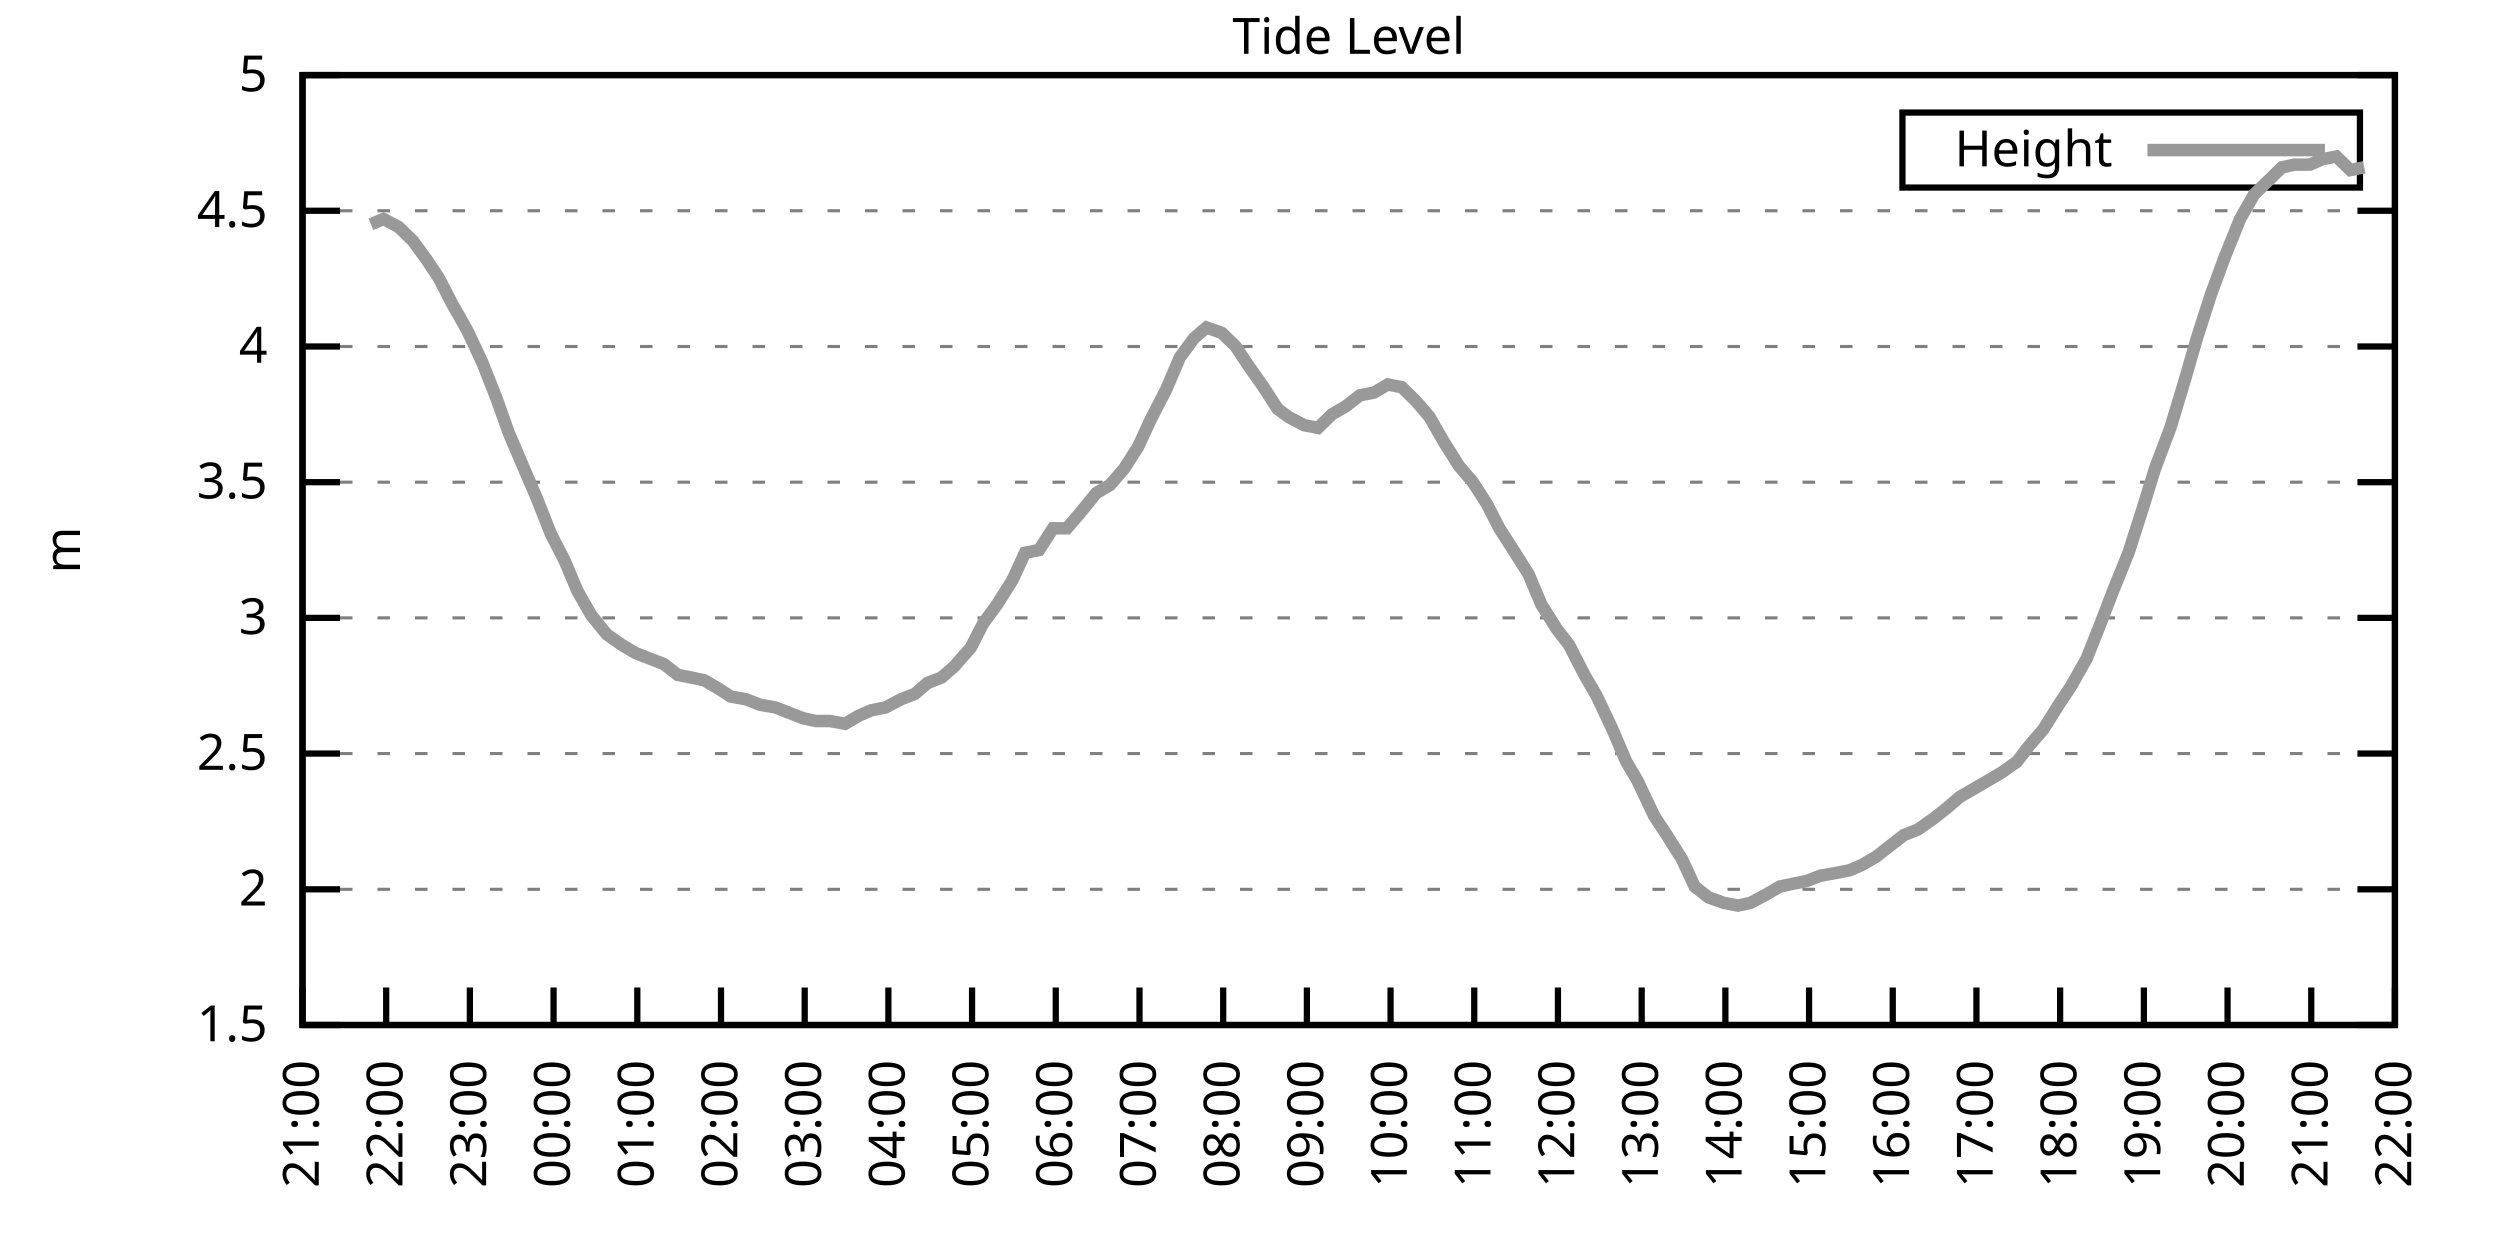
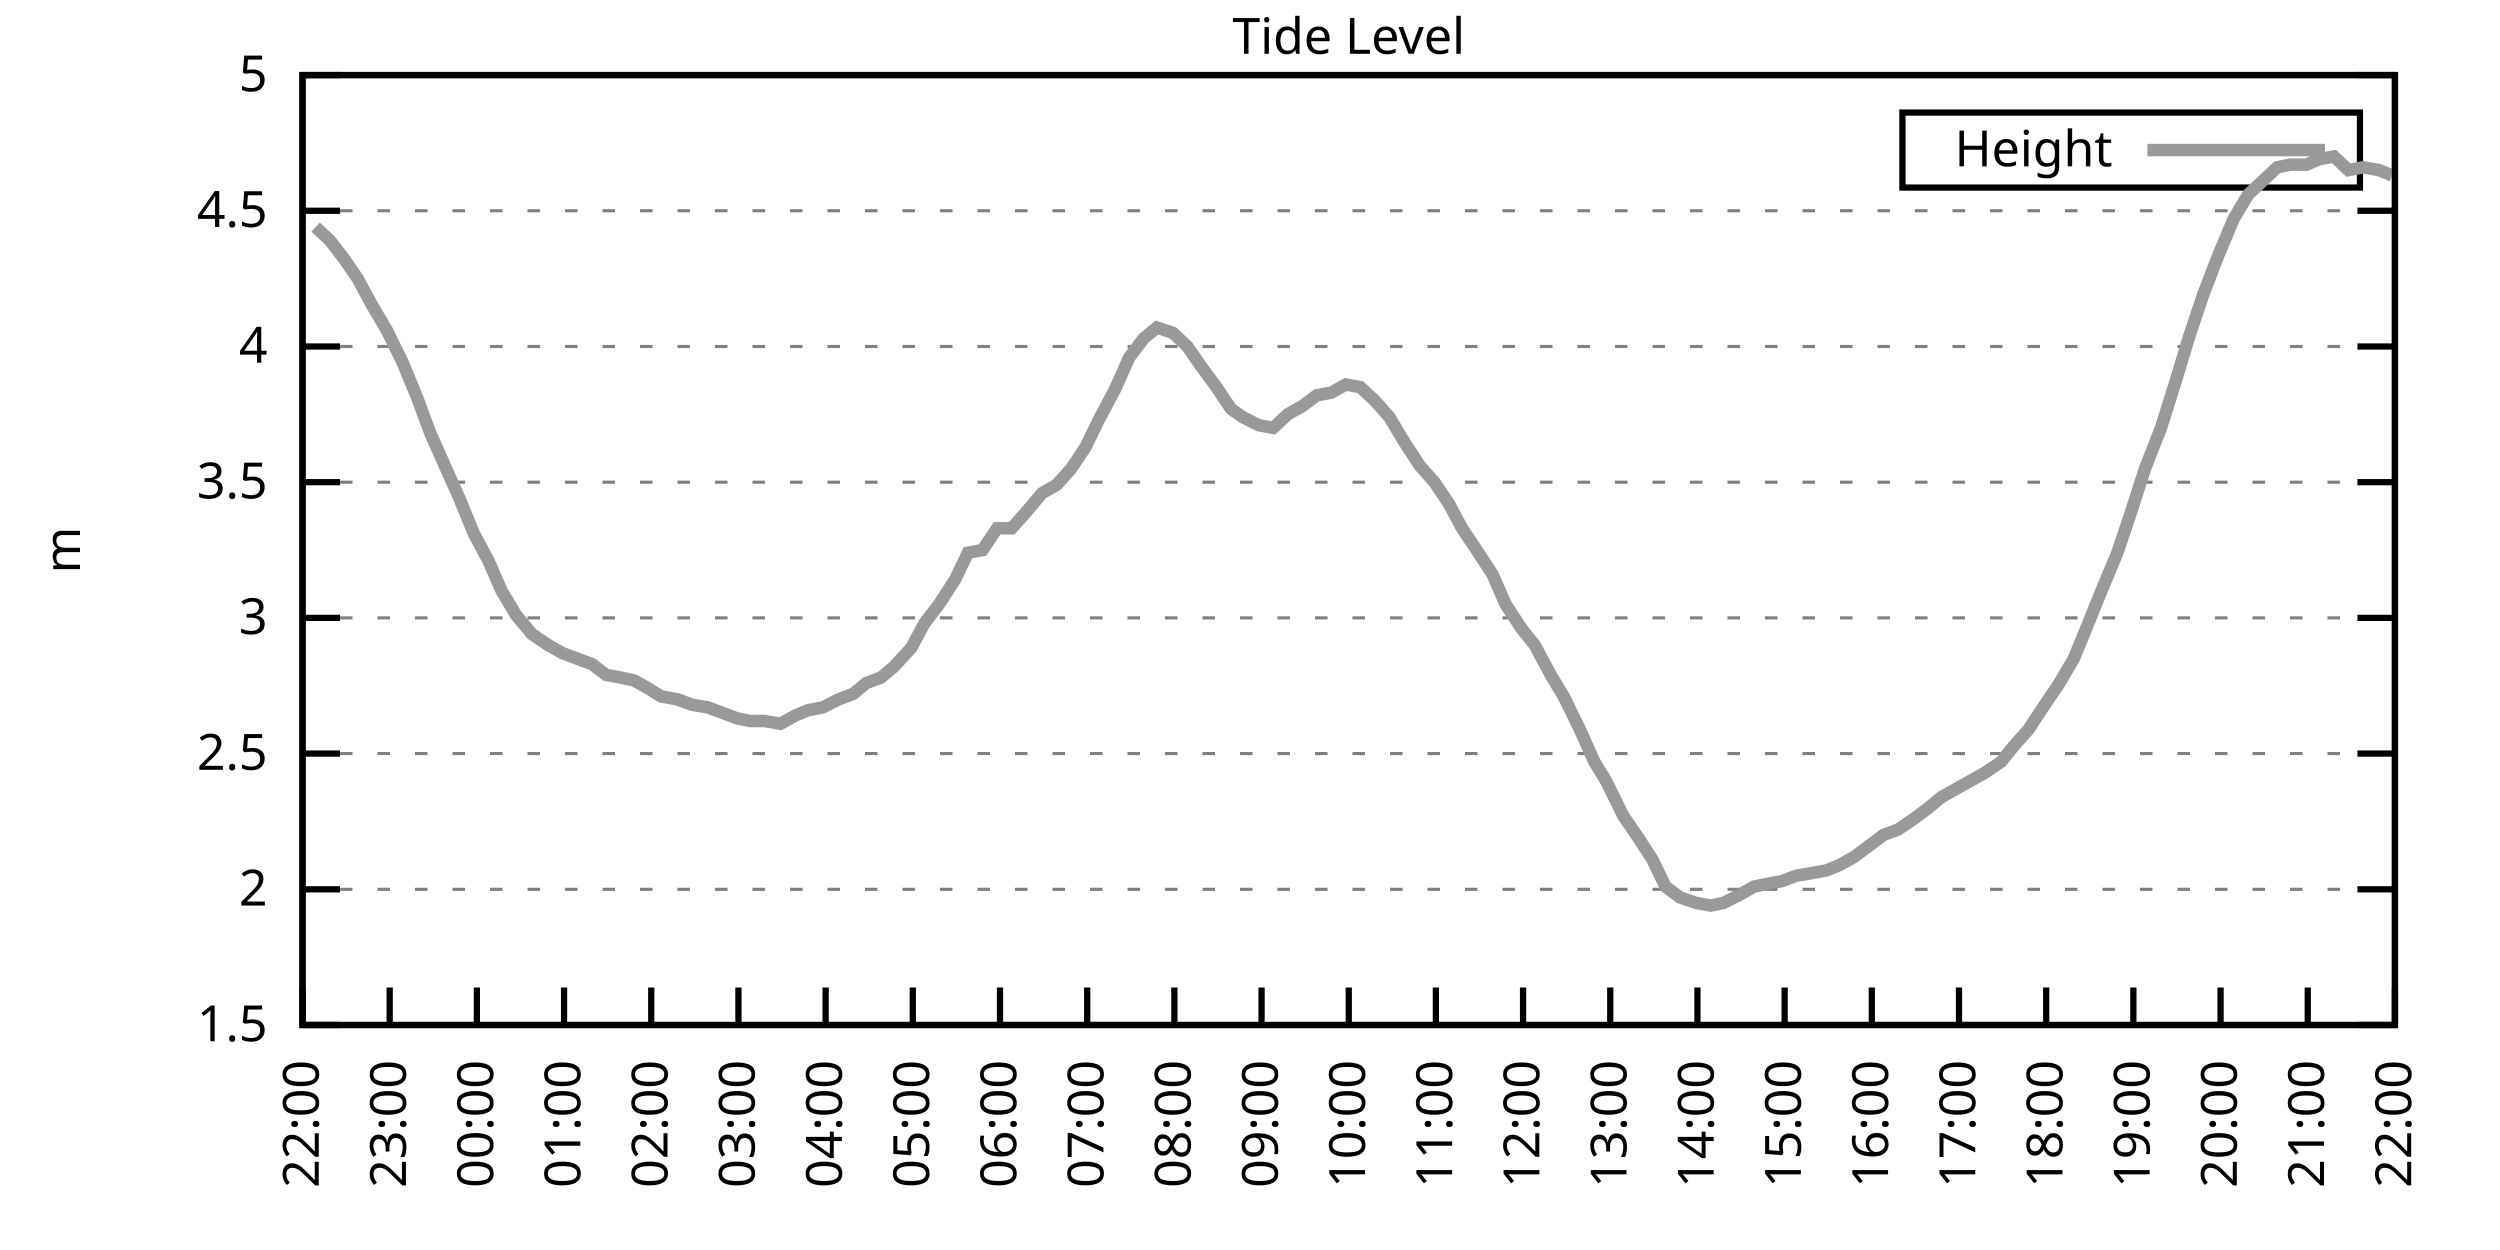
<svg xmlns="http://www.w3.org/2000/svg" xmlns:xlink="http://www.w3.org/1999/xlink" width="400" height="200" viewBox="0 0 400 200">
  <g id="gnuplot_canvas">
    <rect x="0" y="0" width="400" height="200" fill="none" />
    <defs>
      <circle id="gpDot" r="0.5" stroke-width="0.5" stroke="currentColor" />
      <path id="gpPt0" stroke-width="0.333" stroke="currentColor" d="M-1,0 h2 M0,-1 v2" />
      <path id="gpPt1" stroke-width="0.333" stroke="currentColor" d="M-1,-1 L1,1 M1,-1 L-1,1" />
      <path id="gpPt2" stroke-width="0.333" stroke="currentColor" d="M-1,0 L1,0 M0,-1 L0,1 M-1,-1 L1,1 M-1,1 L1,-1" />
      <rect id="gpPt3" stroke-width="0.333" stroke="currentColor" x="-1" y="-1" width="2" height="2" />
      <rect id="gpPt4" stroke-width="0.333" stroke="currentColor" fill="currentColor" x="-1" y="-1" width="2" height="2" />
      <circle id="gpPt5" stroke-width="0.333" stroke="currentColor" cx="0" cy="0" r="1" />
      <use xlink:href="#gpPt5" id="gpPt6" fill="currentColor" stroke="none" />
      <path id="gpPt7" stroke-width="0.333" stroke="currentColor" d="M0,-1.33 L-1.33,0.67 L1.33,0.67 z" />
      <use xlink:href="#gpPt7" id="gpPt8" fill="currentColor" stroke="none" />
      <use xlink:href="#gpPt7" id="gpPt9" stroke="currentColor" transform="rotate(180)" />
      <use xlink:href="#gpPt9" id="gpPt10" fill="currentColor" stroke="none" />
      <use xlink:href="#gpPt3" id="gpPt11" stroke="currentColor" transform="rotate(45)" />
      <use xlink:href="#gpPt11" id="gpPt12" fill="currentColor" stroke="none" />
      <path id="gpPt13" stroke-width="0.333" stroke="currentColor" d="M0,1.330 L1.265,0.411 L0.782,-1.067 L-0.782,-1.076 L-1.265,0.411 z" />
      <use xlink:href="#gpPt13" id="gpPt14" fill="currentColor" stroke="none" />
      <filter id="textbox" filterUnits="objectBoundingBox" x="0" y="0" height="1" width="1">
        <feFlood flood-color="white" flood-opacity="1" result="bgnd" />
        <feComposite in="SourceGraphic" in2="bgnd" operator="atop" />
      </filter>
      <filter id="greybox" filterUnits="objectBoundingBox" x="0" y="0" height="1" width="1">
        <feFlood flood-color="lightgrey" flood-opacity="1" result="grey" />
        <feComposite in="SourceGraphic" in2="grey" operator="atop" />
      </filter>
    </defs>
    <g fill="none" color="white" stroke="currentColor" stroke-width="1.00" stroke-linecap="butt" stroke-linejoin="miter">
</g>
    <g fill="none" color="black" stroke="currentColor" stroke-width="1.00" stroke-linecap="butt" stroke-linejoin="miter">
      <g stroke="none" shape-rendering="crispEdges">
        <polygon fill="rgb(255, 255, 255)" points="48.40,164.00 383.18,164.00 383.18,12.02 48.40,12.02 " />
      </g>
    </g>
    <g fill="none" color="black" stroke="currentColor" stroke-width="1.00" stroke-linecap="butt" stroke-linejoin="miter">
</g>
    <g fill="none" color="black" stroke="black" stroke-width="0.50" stroke-linecap="butt" stroke-linejoin="miter">
</g>
    <g fill="none" color="gray" stroke="currentColor" stroke-width="0.50" stroke-linecap="butt" stroke-linejoin="miter">
      <path stroke="gray" stroke-dasharray="2,4" class="gridline" d="M48.40,164.00 L383.19,164.00  " />
    </g>
    <g fill="none" color="gray" stroke="gray" stroke-width="1.00" stroke-linecap="butt" stroke-linejoin="miter">
</g>
    <g fill="none" color="black" stroke="currentColor" stroke-width="1.00" stroke-linecap="butt" stroke-linejoin="miter">
      <path stroke="black" d="M48.40,164.00 L54.40,164.00 M383.19,164.00 L377.19,164.00  " />
      <g transform="translate(42.80,166.60)" stroke="none" fill="black" font-family="Sans" font-size="8.00" text-anchor="end">
        <text>
          <tspan font-family="Sans"> 1.5</tspan>
        </text>
      </g>
    </g>
    <g fill="none" color="black" stroke="currentColor" stroke-width="1.00" stroke-linecap="butt" stroke-linejoin="miter">
</g>
    <g fill="none" color="black" stroke="black" stroke-width="0.50" stroke-linecap="butt" stroke-linejoin="miter">
</g>
    <g fill="none" color="gray" stroke="currentColor" stroke-width="0.50" stroke-linecap="butt" stroke-linejoin="miter">
      <path stroke="gray" stroke-dasharray="2,4" class="gridline" d="M48.40,142.29 L383.19,142.29  " />
    </g>
    <g fill="none" color="gray" stroke="gray" stroke-width="1.00" stroke-linecap="butt" stroke-linejoin="miter">
</g>
    <g fill="none" color="black" stroke="currentColor" stroke-width="1.00" stroke-linecap="butt" stroke-linejoin="miter">
      <path stroke="black" d="M48.40,142.29 L54.40,142.29 M383.19,142.29 L377.19,142.29  " />
      <g transform="translate(42.80,144.89)" stroke="none" fill="black" font-family="Sans" font-size="8.00" text-anchor="end">
        <text>
          <tspan font-family="Sans"> 2</tspan>
        </text>
      </g>
    </g>
    <g fill="none" color="black" stroke="currentColor" stroke-width="1.00" stroke-linecap="butt" stroke-linejoin="miter">
</g>
    <g fill="none" color="black" stroke="black" stroke-width="0.50" stroke-linecap="butt" stroke-linejoin="miter">
</g>
    <g fill="none" color="gray" stroke="currentColor" stroke-width="0.50" stroke-linecap="butt" stroke-linejoin="miter">
      <path stroke="gray" stroke-dasharray="2,4" class="gridline" d="M48.40,120.57 L383.19,120.57  " />
    </g>
    <g fill="none" color="gray" stroke="gray" stroke-width="1.00" stroke-linecap="butt" stroke-linejoin="miter">
</g>
    <g fill="none" color="black" stroke="currentColor" stroke-width="1.00" stroke-linecap="butt" stroke-linejoin="miter">
      <path stroke="black" d="M48.40,120.57 L54.40,120.57 M383.19,120.57 L377.19,120.57  " />
      <g transform="translate(42.80,123.17)" stroke="none" fill="black" font-family="Sans" font-size="8.00" text-anchor="end">
        <text>
          <tspan font-family="Sans"> 2.5</tspan>
        </text>
      </g>
    </g>
    <g fill="none" color="black" stroke="currentColor" stroke-width="1.00" stroke-linecap="butt" stroke-linejoin="miter">
</g>
    <g fill="none" color="black" stroke="black" stroke-width="0.50" stroke-linecap="butt" stroke-linejoin="miter">
</g>
    <g fill="none" color="gray" stroke="currentColor" stroke-width="0.50" stroke-linecap="butt" stroke-linejoin="miter">
      <path stroke="gray" stroke-dasharray="2,4" class="gridline" d="M48.40,98.86 L383.19,98.86  " />
    </g>
    <g fill="none" color="gray" stroke="gray" stroke-width="1.00" stroke-linecap="butt" stroke-linejoin="miter">
</g>
    <g fill="none" color="black" stroke="currentColor" stroke-width="1.00" stroke-linecap="butt" stroke-linejoin="miter">
      <path stroke="black" d="M48.40,98.86 L54.40,98.86 M383.19,98.86 L377.19,98.86  " />
      <g transform="translate(42.80,101.46)" stroke="none" fill="black" font-family="Sans" font-size="8.00" text-anchor="end">
        <text>
          <tspan font-family="Sans"> 3</tspan>
        </text>
      </g>
    </g>
    <g fill="none" color="black" stroke="currentColor" stroke-width="1.00" stroke-linecap="butt" stroke-linejoin="miter">
</g>
    <g fill="none" color="black" stroke="black" stroke-width="0.50" stroke-linecap="butt" stroke-linejoin="miter">
</g>
    <g fill="none" color="gray" stroke="currentColor" stroke-width="0.50" stroke-linecap="butt" stroke-linejoin="miter">
      <path stroke="gray" stroke-dasharray="2,4" class="gridline" d="M48.40,77.15 L383.19,77.15  " />
    </g>
    <g fill="none" color="gray" stroke="gray" stroke-width="1.00" stroke-linecap="butt" stroke-linejoin="miter">
</g>
    <g fill="none" color="black" stroke="currentColor" stroke-width="1.00" stroke-linecap="butt" stroke-linejoin="miter">
      <path stroke="black" d="M48.40,77.15 L54.40,77.15 M383.19,77.15 L377.19,77.15  " />
      <g transform="translate(42.80,79.75)" stroke="none" fill="black" font-family="Sans" font-size="8.00" text-anchor="end">
        <text>
          <tspan font-family="Sans"> 3.5</tspan>
        </text>
      </g>
    </g>
    <g fill="none" color="black" stroke="currentColor" stroke-width="1.00" stroke-linecap="butt" stroke-linejoin="miter">
</g>
    <g fill="none" color="black" stroke="black" stroke-width="0.50" stroke-linecap="butt" stroke-linejoin="miter">
</g>
    <g fill="none" color="gray" stroke="currentColor" stroke-width="0.50" stroke-linecap="butt" stroke-linejoin="miter">
      <path stroke="gray" stroke-dasharray="2,4" class="gridline" d="M48.40,55.44 L383.19,55.44  " />
    </g>
    <g fill="none" color="gray" stroke="gray" stroke-width="1.00" stroke-linecap="butt" stroke-linejoin="miter">
</g>
    <g fill="none" color="black" stroke="currentColor" stroke-width="1.00" stroke-linecap="butt" stroke-linejoin="miter">
      <path stroke="black" d="M48.40,55.44 L54.40,55.44 M383.19,55.44 L377.19,55.44  " />
      <g transform="translate(42.80,58.04)" stroke="none" fill="black" font-family="Sans" font-size="8.00" text-anchor="end">
        <text>
          <tspan font-family="Sans"> 4</tspan>
        </text>
      </g>
    </g>
    <g fill="none" color="black" stroke="currentColor" stroke-width="1.00" stroke-linecap="butt" stroke-linejoin="miter">
</g>
    <g fill="none" color="black" stroke="black" stroke-width="0.50" stroke-linecap="butt" stroke-linejoin="miter">
</g>
    <g fill="none" color="gray" stroke="currentColor" stroke-width="0.50" stroke-linecap="butt" stroke-linejoin="miter">
      <path stroke="gray" stroke-dasharray="2,4" class="gridline" d="M48.40,33.72 L383.19,33.72  " />
    </g>
    <g fill="none" color="gray" stroke="gray" stroke-width="1.00" stroke-linecap="butt" stroke-linejoin="miter">
</g>
    <g fill="none" color="black" stroke="currentColor" stroke-width="1.00" stroke-linecap="butt" stroke-linejoin="miter">
      <path stroke="black" d="M48.40,33.72 L54.40,33.72 M383.19,33.72 L377.19,33.72  " />
      <g transform="translate(42.80,36.32)" stroke="none" fill="black" font-family="Sans" font-size="8.00" text-anchor="end">
        <text>
          <tspan font-family="Sans"> 4.5</tspan>
        </text>
      </g>
    </g>
    <g fill="none" color="black" stroke="currentColor" stroke-width="1.00" stroke-linecap="butt" stroke-linejoin="miter">
</g>
    <g fill="none" color="black" stroke="black" stroke-width="0.50" stroke-linecap="butt" stroke-linejoin="miter">
</g>
    <g fill="none" color="gray" stroke="currentColor" stroke-width="0.50" stroke-linecap="butt" stroke-linejoin="miter">
      <path stroke="gray" stroke-dasharray="2,4" class="gridline" d="M48.40,12.01 L383.19,12.01  " />
    </g>
    <g fill="none" color="gray" stroke="gray" stroke-width="1.00" stroke-linecap="butt" stroke-linejoin="miter">
</g>
    <g fill="none" color="black" stroke="currentColor" stroke-width="1.00" stroke-linecap="butt" stroke-linejoin="miter">
      <path stroke="black" d="M48.40,12.01 L54.40,12.01 M383.19,12.01 L377.19,12.01  " />
      <g transform="translate(42.80,14.61)" stroke="none" fill="black" font-family="Sans" font-size="8.00" text-anchor="end">
        <text>
          <tspan font-family="Sans"> 5</tspan>
        </text>
      </g>
    </g>
    <g fill="none" color="black" stroke="currentColor" stroke-width="1.00" stroke-linecap="butt" stroke-linejoin="miter">
      <path stroke="black" d="M48.40,164.00 L48.40,158.00  " />
      <g transform="translate(51.00,169.60) rotate(270.00)" stroke="none" fill="black" font-family="Sans" font-size="8.00" text-anchor="end">
        <text>
-           <tspan font-family="Sans">21:00</tspan>
-         </text>
-       </g>
-     </g>
-     <g fill="none" color="black" stroke="currentColor" stroke-width="1.00" stroke-linecap="butt" stroke-linejoin="miter">
-       <path stroke="black" d="M61.79,164.00 L61.79,158.00  " />
-       <g transform="translate(64.39,169.60) rotate(270.00)" stroke="none" fill="black" font-family="Sans" font-size="8.00" text-anchor="end">
-         <text>
          <tspan font-family="Sans">22:00</tspan>
        </text>
      </g>
    </g>
    <g fill="none" color="black" stroke="currentColor" stroke-width="1.00" stroke-linecap="butt" stroke-linejoin="miter">
-       <path stroke="black" d="M75.18,164.00 L75.18,158.00  " />
-       <g transform="translate(77.78,169.60) rotate(270.00)" stroke="none" fill="black" font-family="Sans" font-size="8.00" text-anchor="end">
+       <path stroke="black" d="M62.35,164.00 L62.35,158.00  " />
+       <g transform="translate(64.95,169.60) rotate(270.00)" stroke="none" fill="black" font-family="Sans" font-size="8.00" text-anchor="end">
        <text>
          <tspan font-family="Sans">23:00</tspan>
        </text>
      </g>
    </g>
    <g fill="none" color="black" stroke="currentColor" stroke-width="1.00" stroke-linecap="butt" stroke-linejoin="miter">
-       <path stroke="black" d="M88.57,164.00 L88.57,158.00  " />
-       <g transform="translate(91.17,169.60) rotate(270.00)" stroke="none" fill="black" font-family="Sans" font-size="8.00" text-anchor="end">
+       <path stroke="black" d="M76.30,164.00 L76.30,158.00  " />
+       <g transform="translate(78.90,169.60) rotate(270.00)" stroke="none" fill="black" font-family="Sans" font-size="8.00" text-anchor="end">
        <text>
          <tspan font-family="Sans">00:00</tspan>
        </text>
      </g>
    </g>
    <g fill="none" color="black" stroke="currentColor" stroke-width="1.00" stroke-linecap="butt" stroke-linejoin="miter">
-       <path stroke="black" d="M101.97,164.00 L101.97,158.00  " />
-       <g transform="translate(104.57,169.60) rotate(270.00)" stroke="none" fill="black" font-family="Sans" font-size="8.00" text-anchor="end">
+       <path stroke="black" d="M90.25,164.00 L90.25,158.00  " />
+       <g transform="translate(92.85,169.60) rotate(270.00)" stroke="none" fill="black" font-family="Sans" font-size="8.00" text-anchor="end">
        <text>
          <tspan font-family="Sans">01:00</tspan>
        </text>
      </g>
    </g>
    <g fill="none" color="black" stroke="currentColor" stroke-width="1.00" stroke-linecap="butt" stroke-linejoin="miter">
-       <path stroke="black" d="M115.36,164.00 L115.36,158.00  " />
-       <g transform="translate(117.96,169.60) rotate(270.00)" stroke="none" fill="black" font-family="Sans" font-size="8.00" text-anchor="end">
+       <path stroke="black" d="M104.20,164.00 L104.20,158.00  " />
+       <g transform="translate(106.80,169.60) rotate(270.00)" stroke="none" fill="black" font-family="Sans" font-size="8.00" text-anchor="end">
        <text>
          <tspan font-family="Sans">02:00</tspan>
        </text>
      </g>
    </g>
    <g fill="none" color="black" stroke="currentColor" stroke-width="1.00" stroke-linecap="butt" stroke-linejoin="miter">
-       <path stroke="black" d="M128.75,164.00 L128.75,158.00  " />
-       <g transform="translate(131.35,169.60) rotate(270.00)" stroke="none" fill="black" font-family="Sans" font-size="8.00" text-anchor="end">
+       <path stroke="black" d="M118.15,164.00 L118.15,158.00  " />
+       <g transform="translate(120.75,169.60) rotate(270.00)" stroke="none" fill="black" font-family="Sans" font-size="8.00" text-anchor="end">
        <text>
          <tspan font-family="Sans">03:00</tspan>
        </text>
      </g>
    </g>
    <g fill="none" color="black" stroke="currentColor" stroke-width="1.00" stroke-linecap="butt" stroke-linejoin="miter">
-       <path stroke="black" d="M142.14,164.00 L142.14,158.00  " />
-       <g transform="translate(144.74,169.60) rotate(270.00)" stroke="none" fill="black" font-family="Sans" font-size="8.00" text-anchor="end">
+       <path stroke="black" d="M132.10,164.00 L132.10,158.00  " />
+       <g transform="translate(134.70,169.60) rotate(270.00)" stroke="none" fill="black" font-family="Sans" font-size="8.00" text-anchor="end">
        <text>
          <tspan font-family="Sans">04:00</tspan>
        </text>
      </g>
    </g>
    <g fill="none" color="black" stroke="currentColor" stroke-width="1.00" stroke-linecap="butt" stroke-linejoin="miter">
-       <path stroke="black" d="M155.53,164.00 L155.53,158.00  " />
-       <g transform="translate(158.13,169.60) rotate(270.00)" stroke="none" fill="black" font-family="Sans" font-size="8.00" text-anchor="end">
+       <path stroke="black" d="M146.05,164.00 L146.05,158.00  " />
+       <g transform="translate(148.65,169.60) rotate(270.00)" stroke="none" fill="black" font-family="Sans" font-size="8.00" text-anchor="end">
        <text>
          <tspan font-family="Sans">05:00</tspan>
        </text>
      </g>
    </g>
    <g fill="none" color="black" stroke="currentColor" stroke-width="1.00" stroke-linecap="butt" stroke-linejoin="miter">
-       <path stroke="black" d="M168.92,164.00 L168.92,158.00  " />
-       <g transform="translate(171.52,169.60) rotate(270.00)" stroke="none" fill="black" font-family="Sans" font-size="8.00" text-anchor="end">
+       <path stroke="black" d="M160.00,164.00 L160.00,158.00  " />
+       <g transform="translate(162.60,169.60) rotate(270.00)" stroke="none" fill="black" font-family="Sans" font-size="8.00" text-anchor="end">
        <text>
          <tspan font-family="Sans">06:00</tspan>
        </text>
      </g>
    </g>
    <g fill="none" color="black" stroke="currentColor" stroke-width="1.00" stroke-linecap="butt" stroke-linejoin="miter">
-       <path stroke="black" d="M182.32,164.00 L182.32,158.00  " />
-       <g transform="translate(184.92,169.60) rotate(270.00)" stroke="none" fill="black" font-family="Sans" font-size="8.00" text-anchor="end">
+       <path stroke="black" d="M173.95,164.00 L173.95,158.00  " />
+       <g transform="translate(176.55,169.60) rotate(270.00)" stroke="none" fill="black" font-family="Sans" font-size="8.00" text-anchor="end">
        <text>
          <tspan font-family="Sans">07:00</tspan>
        </text>
      </g>
    </g>
    <g fill="none" color="black" stroke="currentColor" stroke-width="1.00" stroke-linecap="butt" stroke-linejoin="miter">
-       <path stroke="black" d="M195.71,164.00 L195.71,158.00  " />
-       <g transform="translate(198.31,169.60) rotate(270.00)" stroke="none" fill="black" font-family="Sans" font-size="8.00" text-anchor="end">
+       <path stroke="black" d="M187.90,164.00 L187.90,158.00  " />
+       <g transform="translate(190.50,169.60) rotate(270.00)" stroke="none" fill="black" font-family="Sans" font-size="8.00" text-anchor="end">
        <text>
          <tspan font-family="Sans">08:00</tspan>
        </text>
      </g>
    </g>
    <g fill="none" color="black" stroke="currentColor" stroke-width="1.00" stroke-linecap="butt" stroke-linejoin="miter">
-       <path stroke="black" d="M209.10,164.00 L209.10,158.00  " />
-       <g transform="translate(211.70,169.60) rotate(270.00)" stroke="none" fill="black" font-family="Sans" font-size="8.00" text-anchor="end">
+       <path stroke="black" d="M201.85,164.00 L201.85,158.00  " />
+       <g transform="translate(204.45,169.60) rotate(270.00)" stroke="none" fill="black" font-family="Sans" font-size="8.00" text-anchor="end">
        <text>
          <tspan font-family="Sans">09:00</tspan>
        </text>
      </g>
    </g>
    <g fill="none" color="black" stroke="currentColor" stroke-width="1.00" stroke-linecap="butt" stroke-linejoin="miter">
-       <path stroke="black" d="M222.49,164.00 L222.49,158.00  " />
-       <g transform="translate(225.09,169.60) rotate(270.00)" stroke="none" fill="black" font-family="Sans" font-size="8.00" text-anchor="end">
+       <path stroke="black" d="M215.80,164.00 L215.80,158.00  " />
+       <g transform="translate(218.40,169.60) rotate(270.00)" stroke="none" fill="black" font-family="Sans" font-size="8.00" text-anchor="end">
        <text>
          <tspan font-family="Sans">10:00</tspan>
        </text>
      </g>
    </g>
    <g fill="none" color="black" stroke="currentColor" stroke-width="1.00" stroke-linecap="butt" stroke-linejoin="miter">
-       <path stroke="black" d="M235.88,164.00 L235.88,158.00  " />
-       <g transform="translate(238.48,169.60) rotate(270.00)" stroke="none" fill="black" font-family="Sans" font-size="8.00" text-anchor="end">
+       <path stroke="black" d="M229.74,164.00 L229.74,158.00  " />
+       <g transform="translate(232.34,169.60) rotate(270.00)" stroke="none" fill="black" font-family="Sans" font-size="8.00" text-anchor="end">
        <text>
          <tspan font-family="Sans">11:00</tspan>
        </text>
      </g>
    </g>
    <g fill="none" color="black" stroke="currentColor" stroke-width="1.00" stroke-linecap="butt" stroke-linejoin="miter">
-       <path stroke="black" d="M249.27,164.00 L249.27,158.00  " />
-       <g transform="translate(251.87,169.60) rotate(270.00)" stroke="none" fill="black" font-family="Sans" font-size="8.00" text-anchor="end">
+       <path stroke="black" d="M243.69,164.00 L243.69,158.00  " />
+       <g transform="translate(246.29,169.60) rotate(270.00)" stroke="none" fill="black" font-family="Sans" font-size="8.00" text-anchor="end">
        <text>
          <tspan font-family="Sans">12:00</tspan>
        </text>
      </g>
    </g>
    <g fill="none" color="black" stroke="currentColor" stroke-width="1.00" stroke-linecap="butt" stroke-linejoin="miter">
-       <path stroke="black" d="M262.67,164.00 L262.67,158.00  " />
-       <g transform="translate(265.27,169.60) rotate(270.00)" stroke="none" fill="black" font-family="Sans" font-size="8.00" text-anchor="end">
+       <path stroke="black" d="M257.64,164.00 L257.64,158.00  " />
+       <g transform="translate(260.24,169.60) rotate(270.00)" stroke="none" fill="black" font-family="Sans" font-size="8.00" text-anchor="end">
        <text>
          <tspan font-family="Sans">13:00</tspan>
        </text>
      </g>
    </g>
    <g fill="none" color="black" stroke="currentColor" stroke-width="1.00" stroke-linecap="butt" stroke-linejoin="miter">
-       <path stroke="black" d="M276.06,164.00 L276.06,158.00  " />
-       <g transform="translate(278.66,169.60) rotate(270.00)" stroke="none" fill="black" font-family="Sans" font-size="8.00" text-anchor="end">
+       <path stroke="black" d="M271.59,164.00 L271.59,158.00  " />
+       <g transform="translate(274.19,169.60) rotate(270.00)" stroke="none" fill="black" font-family="Sans" font-size="8.00" text-anchor="end">
        <text>
          <tspan font-family="Sans">14:00</tspan>
        </text>
      </g>
    </g>
    <g fill="none" color="black" stroke="currentColor" stroke-width="1.00" stroke-linecap="butt" stroke-linejoin="miter">
-       <path stroke="black" d="M289.45,164.00 L289.45,158.00  " />
-       <g transform="translate(292.05,169.60) rotate(270.00)" stroke="none" fill="black" font-family="Sans" font-size="8.00" text-anchor="end">
+       <path stroke="black" d="M285.54,164.00 L285.54,158.00  " />
+       <g transform="translate(288.14,169.60) rotate(270.00)" stroke="none" fill="black" font-family="Sans" font-size="8.00" text-anchor="end">
        <text>
          <tspan font-family="Sans">15:00</tspan>
        </text>
      </g>
    </g>
    <g fill="none" color="black" stroke="currentColor" stroke-width="1.00" stroke-linecap="butt" stroke-linejoin="miter">
-       <path stroke="black" d="M302.84,164.00 L302.84,158.00  " />
-       <g transform="translate(305.44,169.60) rotate(270.00)" stroke="none" fill="black" font-family="Sans" font-size="8.00" text-anchor="end">
+       <path stroke="black" d="M299.49,164.00 L299.49,158.00  " />
+       <g transform="translate(302.09,169.60) rotate(270.00)" stroke="none" fill="black" font-family="Sans" font-size="8.00" text-anchor="end">
        <text>
          <tspan font-family="Sans">16:00</tspan>
        </text>
      </g>
    </g>
    <g fill="none" color="black" stroke="currentColor" stroke-width="1.00" stroke-linecap="butt" stroke-linejoin="miter">
-       <path stroke="black" d="M316.23,164.00 L316.23,158.00  " />
-       <g transform="translate(318.83,169.60) rotate(270.00)" stroke="none" fill="black" font-family="Sans" font-size="8.00" text-anchor="end">
+       <path stroke="black" d="M313.44,164.00 L313.44,158.00  " />
+       <g transform="translate(316.04,169.60) rotate(270.00)" stroke="none" fill="black" font-family="Sans" font-size="8.00" text-anchor="end">
        <text>
          <tspan font-family="Sans">17:00</tspan>
        </text>
      </g>
    </g>
    <g fill="none" color="black" stroke="currentColor" stroke-width="1.00" stroke-linecap="butt" stroke-linejoin="miter">
-       <path stroke="black" d="M329.62,164.00 L329.62,158.00  " />
-       <g transform="translate(332.22,169.60) rotate(270.00)" stroke="none" fill="black" font-family="Sans" font-size="8.00" text-anchor="end">
+       <path stroke="black" d="M327.39,164.00 L327.39,158.00  " />
+       <g transform="translate(329.99,169.60) rotate(270.00)" stroke="none" fill="black" font-family="Sans" font-size="8.00" text-anchor="end">
        <text>
          <tspan font-family="Sans">18:00</tspan>
        </text>
      </g>
    </g>
    <g fill="none" color="black" stroke="currentColor" stroke-width="1.00" stroke-linecap="butt" stroke-linejoin="miter">
-       <path stroke="black" d="M343.02,164.00 L343.02,158.00  " />
-       <g transform="translate(345.62,169.60) rotate(270.00)" stroke="none" fill="black" font-family="Sans" font-size="8.00" text-anchor="end">
+       <path stroke="black" d="M341.34,164.00 L341.34,158.00  " />
+       <g transform="translate(343.94,169.60) rotate(270.00)" stroke="none" fill="black" font-family="Sans" font-size="8.00" text-anchor="end">
        <text>
          <tspan font-family="Sans">19:00</tspan>
        </text>
      </g>
    </g>
    <g fill="none" color="black" stroke="currentColor" stroke-width="1.00" stroke-linecap="butt" stroke-linejoin="miter">
-       <path stroke="black" d="M356.41,164.00 L356.41,158.00  " />
-       <g transform="translate(359.01,169.60) rotate(270.00)" stroke="none" fill="black" font-family="Sans" font-size="8.00" text-anchor="end">
+       <path stroke="black" d="M355.29,164.00 L355.29,158.00  " />
+       <g transform="translate(357.89,169.60) rotate(270.00)" stroke="none" fill="black" font-family="Sans" font-size="8.00" text-anchor="end">
        <text>
          <tspan font-family="Sans">20:00</tspan>
        </text>
      </g>
    </g>
    <g fill="none" color="black" stroke="currentColor" stroke-width="1.00" stroke-linecap="butt" stroke-linejoin="miter">
-       <path stroke="black" d="M369.80,164.00 L369.80,158.00  " />
-       <g transform="translate(372.40,169.60) rotate(270.00)" stroke="none" fill="black" font-family="Sans" font-size="8.00" text-anchor="end">
+       <path stroke="black" d="M369.24,164.00 L369.24,158.00  " />
+       <g transform="translate(371.84,169.60) rotate(270.00)" stroke="none" fill="black" font-family="Sans" font-size="8.00" text-anchor="end">
        <text>
          <tspan font-family="Sans">21:00</tspan>
        </text>
      </g>
    </g>
    <g fill="none" color="black" stroke="currentColor" stroke-width="1.00" stroke-linecap="butt" stroke-linejoin="miter">
      <path stroke="black" d="M383.19,164.00 L383.19,158.00  " />
      <g transform="translate(385.79,169.60) rotate(270.00)" stroke="none" fill="black" font-family="Sans" font-size="8.00" text-anchor="end">
        <text>
          <tspan font-family="Sans">22:00</tspan>
        </text>
      </g>
    </g>
    <g fill="none" color="black" stroke="currentColor" stroke-width="1.00" stroke-linecap="butt" stroke-linejoin="miter">
</g>
    <g fill="none" color="black" stroke="currentColor" stroke-width="1.00" stroke-linecap="butt" stroke-linejoin="miter">
      <path stroke="black" d="M48.40,12.01 L48.40,164.00 L383.19,164.00 L383.19,12.01 L48.40,12.01 Z  " />
    </g>
    <g fill="none" color="black" stroke="currentColor" stroke-width="1.00" stroke-linecap="butt" stroke-linejoin="miter">
</g>
    <g fill="none" color="black" stroke="currentColor" stroke-width="1.00" stroke-linecap="butt" stroke-linejoin="miter">
      <path stroke="black" d="M304.39,30.01 L304.39,18.01 L377.59,18.01 L377.59,30.01 L304.39,30.01 Z  " />
    </g>
    <g id="Tide_level_plot_1">
      <g fill="none" color="white" stroke="black" stroke-width="2.00" stroke-linecap="butt" stroke-linejoin="miter">
</g>
      <g fill="none" color="black" stroke="currentColor" stroke-width="2.00" stroke-linecap="butt" stroke-linejoin="miter">
        <g transform="translate(337.99,26.61)" stroke="none" fill="black" font-family="Sans" font-size="8.00" text-anchor="end">
          <text>
            <tspan font-family="Sans">Height</tspan>
          </text>
        </g>
      </g>
      <g fill="none" color="black" stroke="currentColor" stroke-width="2.00" stroke-linecap="butt" stroke-linejoin="miter">
-         <path stroke="rgb(153, 153, 153)" d="M343.59,24.01 L371.99,24.01 M59.34,35.89 L61.35,35.03 L63.80,36.33 L66.03,38.50 L68.26,41.54 L70.27,44.58   L72.28,48.49 L74.74,52.83 L77.19,58.04 L79.42,63.69 L81.43,69.33 L83.66,74.54 L85.90,79.75 L88.13,85.40   L90.36,89.74 L92.37,94.52 L94.60,98.43 L97.06,101.47 L99.51,103.20 L101.74,104.51 L103.98,105.38 L106.21,106.24   L108.44,107.98 L110.67,108.42 L112.68,108.85 L114.91,110.15 L116.92,111.45 L119.38,111.89 L121.61,112.76 L124.06,113.19   L128.53,114.93 L130.54,115.36 L132.77,115.36 L135.22,115.80 L137.45,114.49 L139.46,113.63 L141.69,113.19 L144.15,111.89   L146.38,111.02 L148.39,109.28 L150.62,108.42 L152.63,106.68 L155.31,103.64 L157.32,99.73 L159.55,96.69 L162.01,92.78   L164.01,88.44 L166.25,88.00 L168.48,84.53 L170.71,84.53 L172.94,81.93 L175.40,78.89 L177.63,77.58 L179.86,74.98   L182.09,71.50 L184.10,67.16 L186.56,62.38 L188.79,57.17 L191.02,54.13 L193.03,52.40 L195.48,53.26 L197.72,55.44   L199.73,58.48 L202.18,61.95 L204.41,65.42 L206.20,66.73 L208.65,68.03 L210.88,68.46 L213.12,66.29 L215.35,64.99   L217.58,63.25 L219.81,62.82 L222.04,61.52 L224.28,61.95 L226.51,64.12 L228.74,66.73 L230.97,70.63 L233.43,74.54   L235.66,77.15 L237.89,80.62 L239.90,84.53 L242.13,88.00 L244.59,91.91 L246.60,96.69 L249.05,100.60 L251.06,103.20   L253.51,107.98 L255.52,111.45 L257.98,116.67 L260.21,121.88 L262.00,124.92 L264.67,130.56 L266.68,133.60 L269.14,137.51   L271.15,141.85 L273.38,143.59 L275.83,144.46 L278.07,144.89 L280.07,144.46 L282.53,143.16 L284.76,141.85 L286.77,141.42   L289.00,140.98 L291.23,140.12 L293.69,139.68 L295.92,139.25 L297.93,138.38 L300.16,137.08 L304.63,133.60 L306.86,132.73   L309.31,131.00 L311.54,129.26 L313.55,127.52 L315.79,126.22 L318.02,124.92 L320.25,123.61 L322.70,121.88 L324.71,119.27   L326.95,116.67 L329.40,112.76 L331.41,109.72 L333.86,105.38 L336.10,99.73 L338.10,94.52 L340.56,88.44 L342.79,81.49   L344.80,74.98 L347.26,68.46 L349.49,61.08 L351.50,54.13 L353.73,47.18 L355.96,41.11 L358.42,35.03 L360.65,31.12   L362.88,28.95 L365.11,26.77 L367.12,26.34 L369.58,26.34 L371.58,25.47 L373.82,25.04 L376.05,27.21 L378.28,26.77    " />
+         <path stroke="rgb(153, 153, 153)" d="M343.59,24.01 L371.99,24.01 M50.49,36.33 L52.82,38.50 L55.14,41.54 L57.23,44.58 L59.33,48.49 L61.88,52.83   L64.44,58.04 L66.77,63.69 L68.86,69.33 L71.18,74.54 L73.51,79.75 L75.83,85.40 L78.16,89.74 L80.25,94.52   L82.58,98.43 L85.13,101.47 L87.69,103.20 L90.02,104.51 L92.34,105.38 L94.67,106.24 L96.99,107.98 L99.32,108.42   L101.41,108.85 L103.73,110.15 L105.83,111.45 L108.38,111.89 L110.71,112.76 L113.27,113.19 L117.92,114.93 L120.01,115.36   L122.33,115.36 L124.89,115.80 L127.22,114.49 L129.31,113.63 L131.63,113.19 L134.19,111.89 L136.51,111.02 L138.61,109.28   L140.93,108.42 L143.02,106.68 L145.81,103.64 L147.91,99.73 L150.23,96.69 L152.79,92.78 L154.88,88.44 L157.21,88.00   L159.53,84.53 L161.86,84.53 L164.18,81.93 L166.74,78.89 L169.06,77.58 L171.39,74.98 L173.71,71.50 L175.81,67.16   L178.36,62.38 L180.69,57.17 L183.01,54.13 L185.11,52.40 L187.66,53.26 L189.99,55.44 L192.08,58.48 L194.64,61.95   L196.96,65.42 L198.82,66.73 L201.38,68.03 L203.71,68.46 L206.03,66.29 L208.36,64.99 L210.68,63.25 L213.01,62.82   L215.33,61.52 L217.65,61.95 L219.98,64.12 L222.30,66.73 L224.63,70.63 L227.19,74.54 L229.51,77.15 L231.84,80.62   L233.93,84.53 L236.25,88.00 L238.81,91.91 L240.90,96.69 L243.46,100.60 L245.55,103.20 L248.11,107.98 L250.20,111.45   L252.76,116.67 L255.09,121.88 L256.95,124.92 L259.74,130.56 L261.83,133.60 L264.39,137.51 L266.48,141.85 L268.80,143.59   L271.36,144.46 L273.69,144.89 L275.78,144.46 L278.34,143.16 L280.66,141.85 L282.75,141.42 L285.08,140.98 L287.40,140.12   L289.96,139.68 L292.29,139.25 L294.38,138.38 L296.70,137.08 L301.35,133.60 L303.68,132.73 L306.23,131.00 L308.56,129.26   L310.65,127.52 L312.98,126.22 L315.30,124.92 L317.63,123.61 L320.18,121.88 L322.28,119.27 L324.60,116.67 L327.16,112.76   L329.25,109.72 L331.81,105.38 L334.13,99.73 L336.23,94.52 L338.78,88.44 L341.11,81.49 L343.20,74.98 L345.76,68.46   L348.08,61.08 L350.18,54.13 L352.50,47.18 L354.83,41.11 L357.38,35.03 L359.71,31.12 L362.03,28.95 L364.36,26.77   L366.45,26.34 L369.01,26.34 L371.10,25.47 L373.43,25.04 L375.75,27.21 L378.08,26.77 L380.63,27.21 L382.73,28.08    " />
      </g>
    </g>
    <g fill="none" color="black" stroke="currentColor" stroke-width="2.00" stroke-linecap="butt" stroke-linejoin="miter">
</g>
    <g fill="none" color="black" stroke="black" stroke-width="1.00" stroke-linecap="butt" stroke-linejoin="miter">
</g>
    <g fill="none" color="black" stroke="currentColor" stroke-width="1.00" stroke-linecap="butt" stroke-linejoin="miter">
      <path stroke="black" d="M48.40,12.01 L48.40,164.00 L383.19,164.00 L383.19,12.01 L48.40,12.01 Z  " />
      <g transform="translate(12.80,88.01) rotate(270.00)" stroke="none" fill="black" font-family="Sans" font-size="8.00" text-anchor="middle">
        <text>
          <tspan font-family="Sans">m</tspan>
        </text>
      </g>
    </g>
    <g fill="none" color="black" stroke="currentColor" stroke-width="1.00" stroke-linecap="butt" stroke-linejoin="miter">
</g>
    <g fill="none" color="black" stroke="currentColor" stroke-width="1.00" stroke-linecap="butt" stroke-linejoin="miter">
      <g transform="translate(215.79,8.61)" stroke="none" fill="black" font-family="Sans" font-size="8.00" text-anchor="middle">
        <text>
          <tspan font-family="Sans">Tide Level</tspan>
        </text>
      </g>
    </g>
    <g fill="none" color="black" stroke="currentColor" stroke-width="1.00" stroke-linecap="butt" stroke-linejoin="miter">
</g>
  </g>
</svg>
